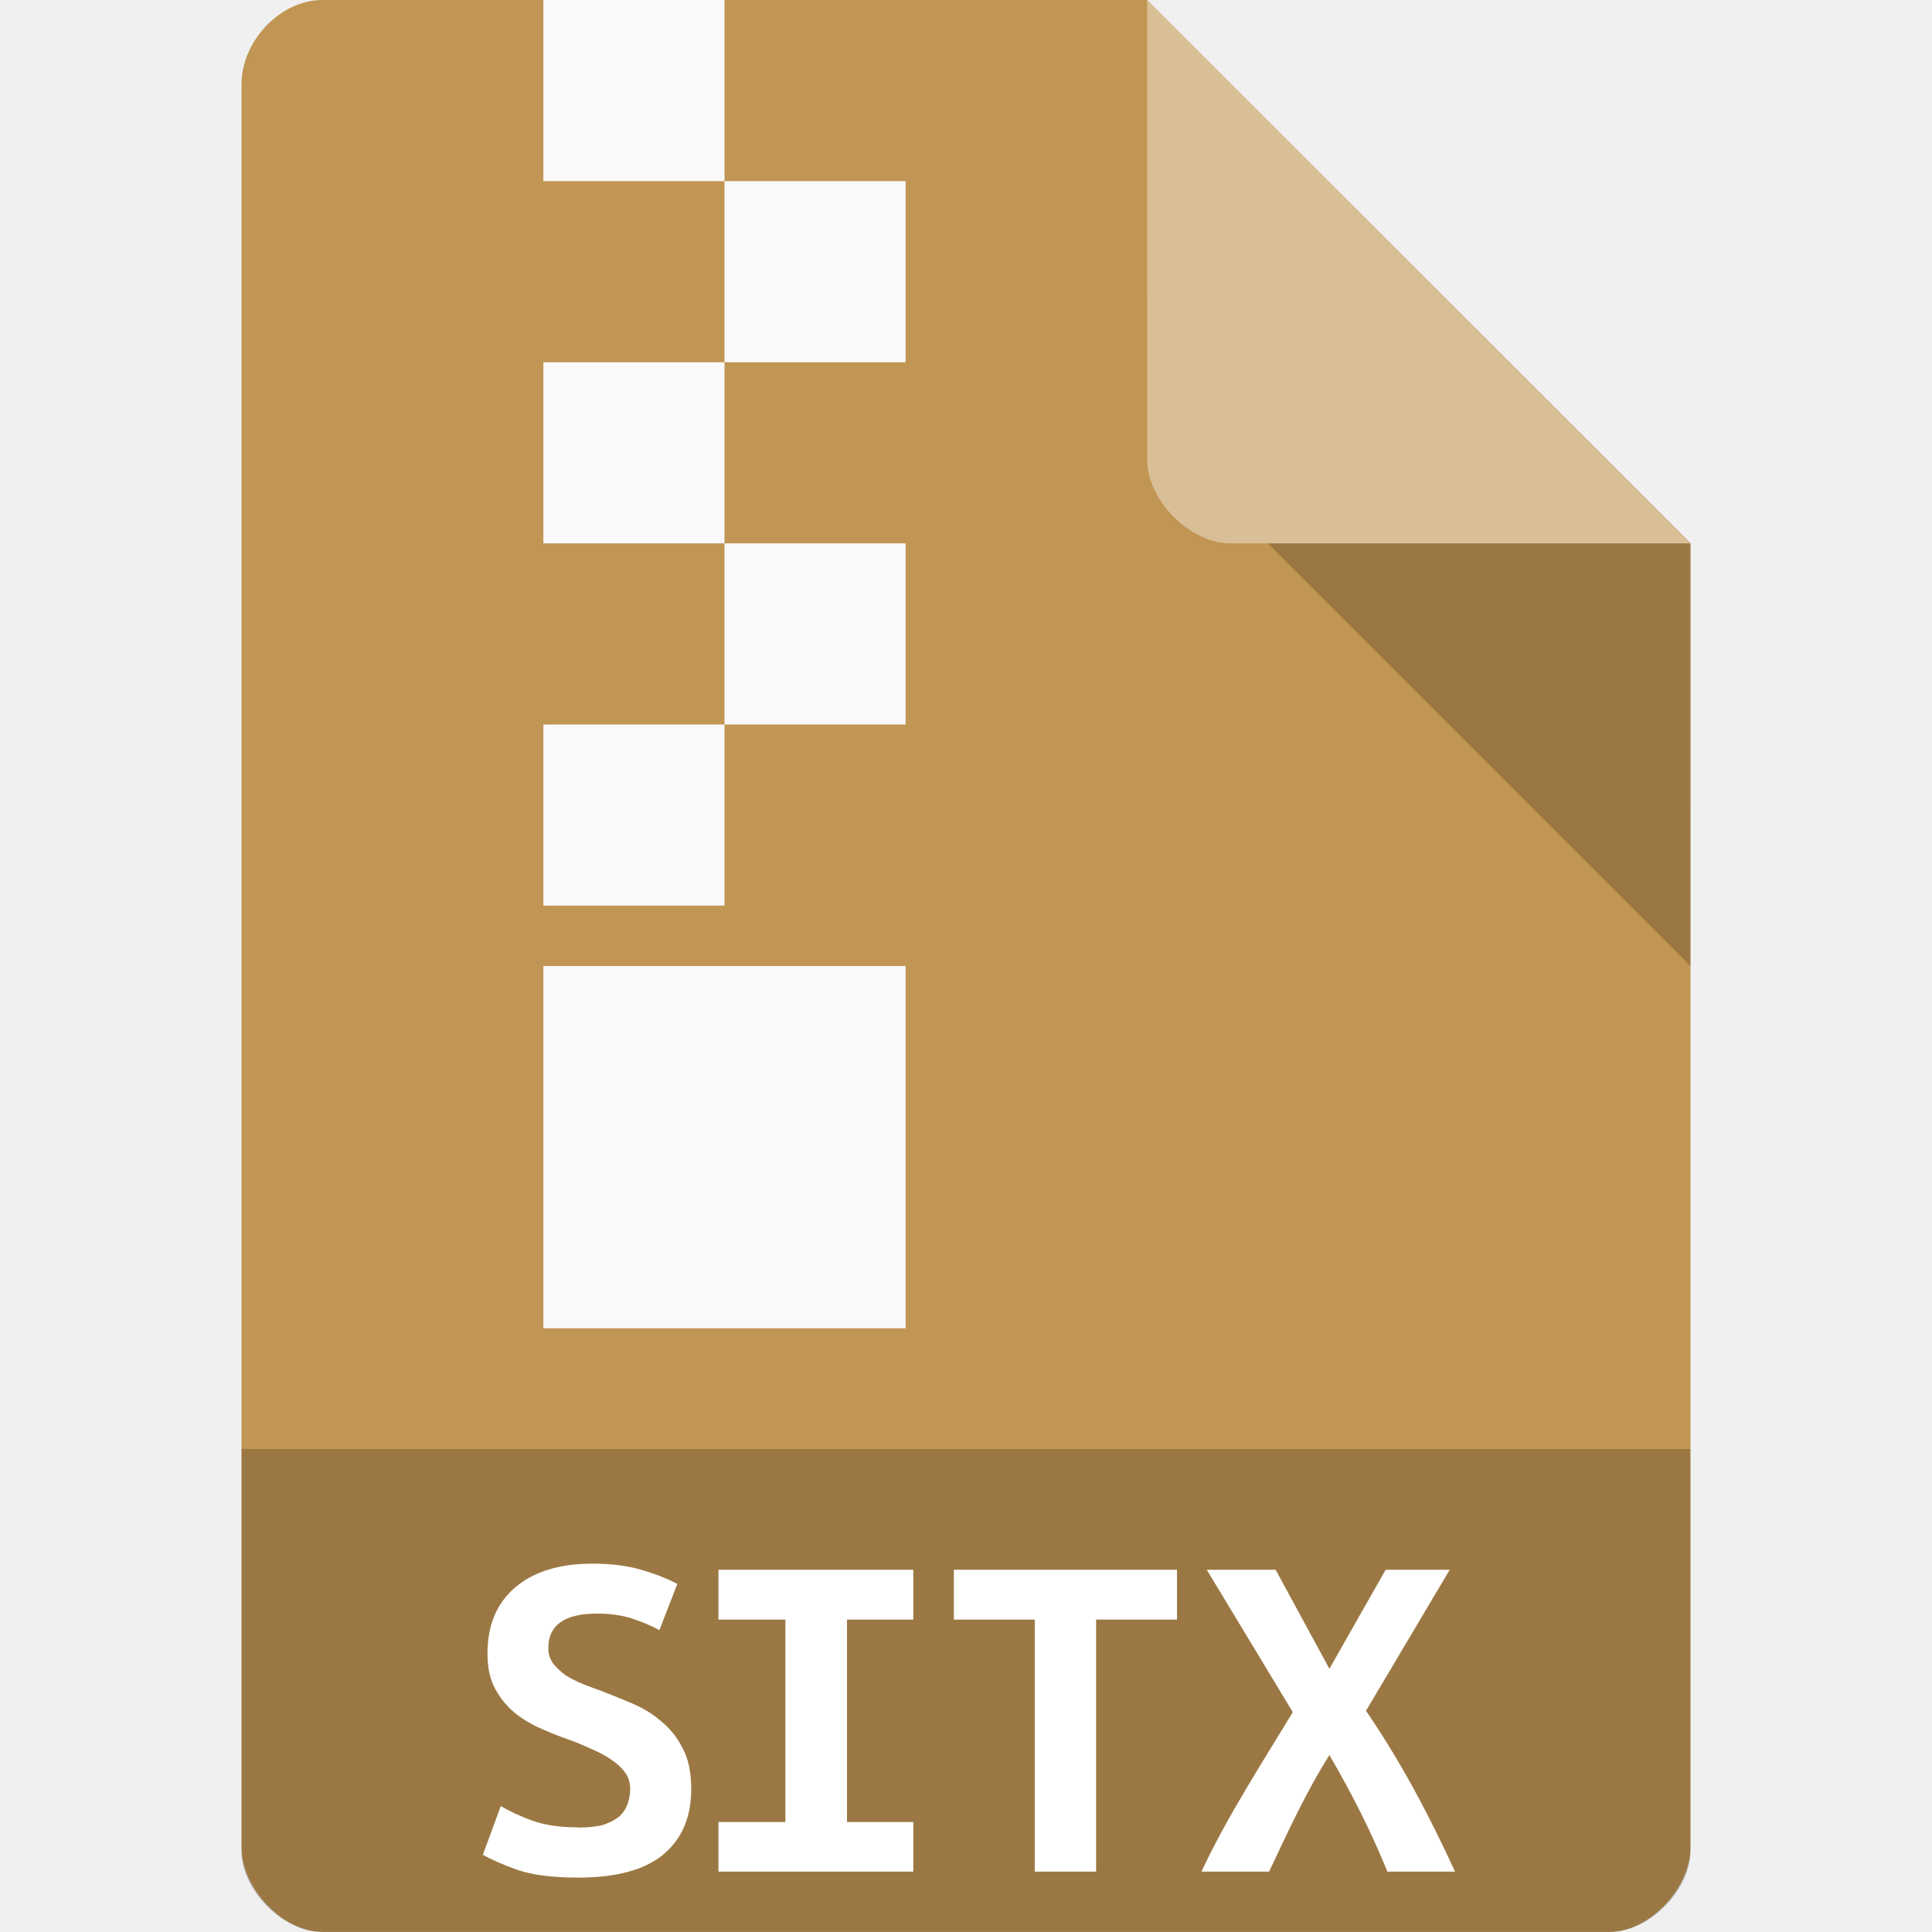
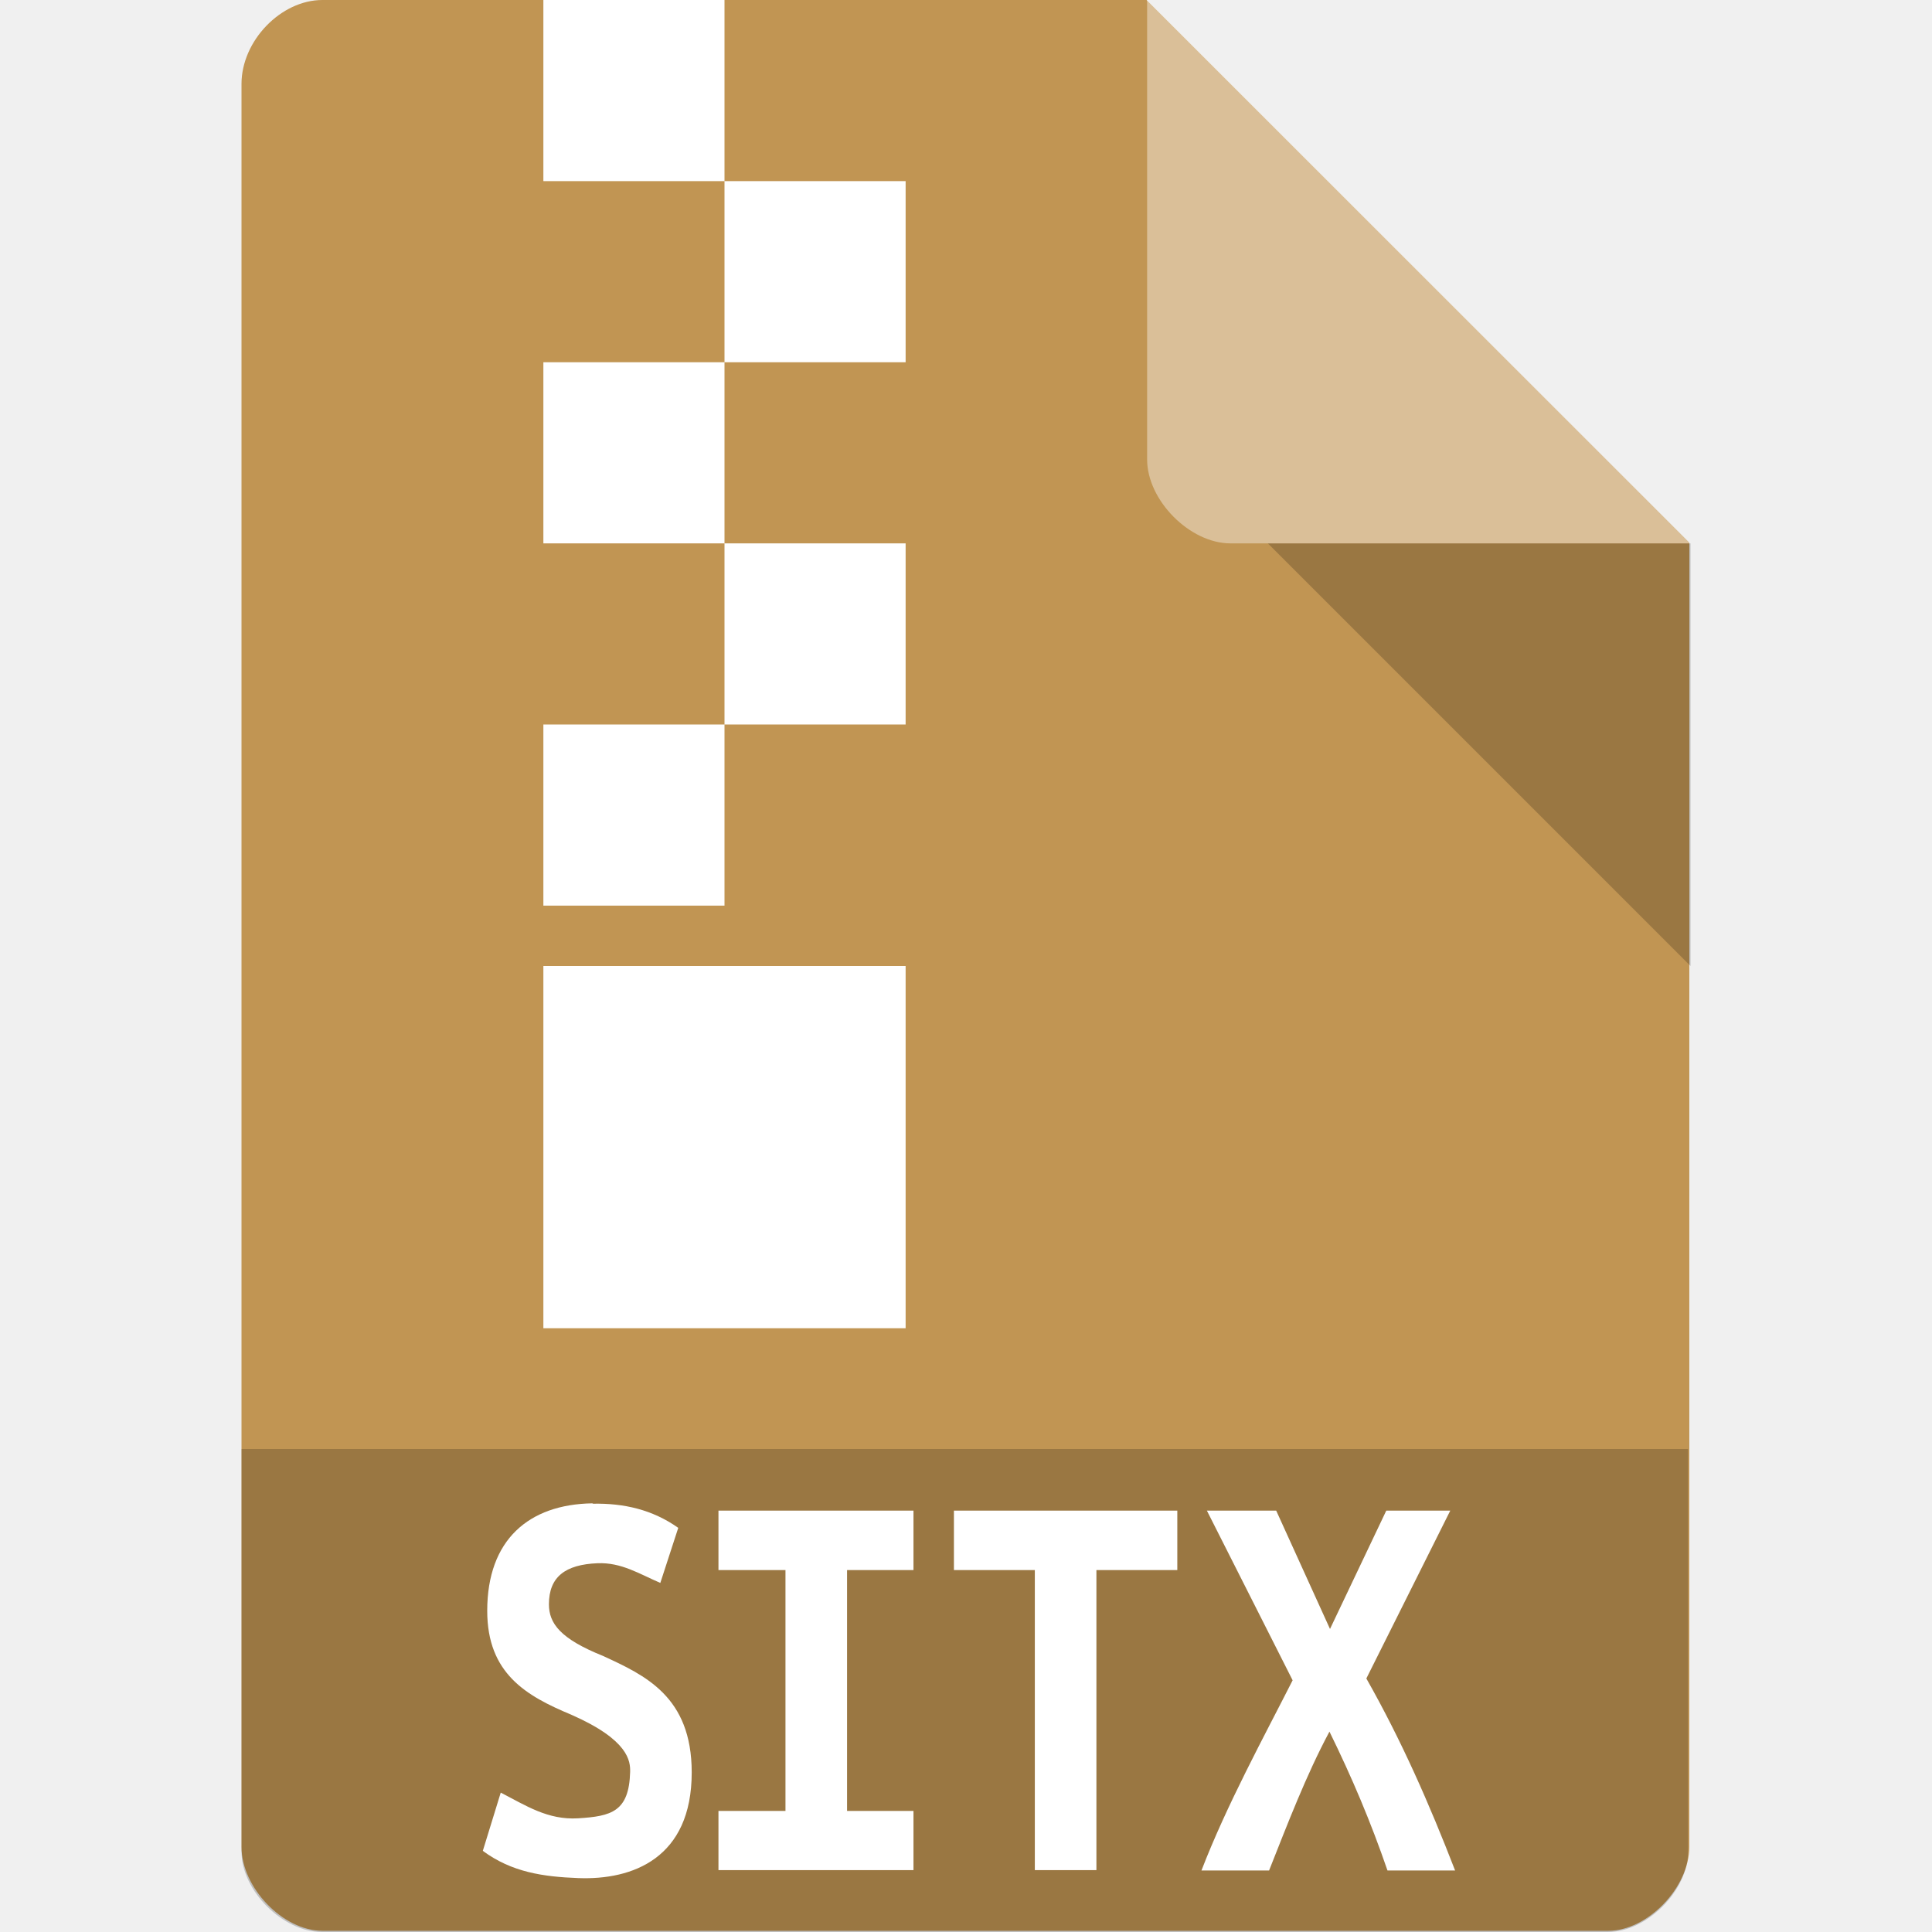
- <svg xmlns="http://www.w3.org/2000/svg" viewBox="0 0 32 32">
-   <path d="m 5.336 0 c -0.687 0 -1.336 0.676 -1.336 1.394 l 0 29.21 c 0 0.676 0.687 1.394 1.336 1.394 l 21.327 0 c 0.648 0 1.336 -0.717 1.336 -1.394 l 0.001 -21.606 l -9 -9 z" style="fill:#c19553;fill-opacity:1" />
-   <path d="m 4 24 0 6.668 c 0 0.648 0.688 1.332 1.332 1.332 l 21.336 0 c 0.645 0 1.332 -0.684 1.332 -1.332 l 0 -6.668 z" style="fill:#000;fill-opacity:0.196" />
-   <path d="m 21 9 7 7 0 -7 z" style="fill:#000;fill-opacity:0.196" />
-   <path d="m 19 0 8.992 9 -7.613 0 c -0.673 0 -1.378 -0.713 -1.378 -1.386 z" style="fill:#fff;fill-opacity:0.392" />
-   <rect width="3" height="3" x="9" style="fill:#f9f9f9;fill-opacity:1;stroke:none;fill-rule:evenodd" />
-   <rect width="3" height="3" x="12" y="3" style="fill:#f9f9f9;fill-opacity:1;stroke:none;fill-rule:evenodd" />
-   <rect width="3" height="3" x="9" y="6" style="fill:#f9f9f9;fill-opacity:1;stroke:none;fill-rule:evenodd" />
-   <rect width="3" height="3" x="12" y="9" style="fill:#f9f9f9;fill-opacity:1;stroke:none;fill-rule:evenodd" />
-   <rect width="3" height="3" x="9" y="12" style="fill:#f9f9f9;fill-opacity:1;stroke:none;fill-rule:evenodd" />
-   <rect width="6" height="6" x="9" y="16" style="fill:#f9f9f9;fill-opacity:1;stroke:none;fill-rule:evenodd" />
-   <path d="m 9.574 30.27 c 0.172 0 0.313 -0.015 0.422 -0.046 0.113 -0.038 0.203 -0.088 0.27 -0.145 0.066 -0.065 0.109 -0.137 0.133 -0.21 0.027 -0.084 0.039 -0.164 0.039 -0.244 0 -0.103 -0.031 -0.194 -0.09 -0.274 -0.059 -0.08 -0.137 -0.149 -0.23 -0.21 -0.094 -0.065 -0.195 -0.118 -0.313 -0.168 c -0.113 -0.053 -0.23 -0.103 -0.344 -0.145 -0.152 -0.053 -0.313 -0.114 -0.477 -0.187 -0.164 -0.069 -0.313 -0.156 -0.449 -0.263 -0.133 -0.11 -0.242 -0.24 -0.328 -0.396 -0.09 -0.16 -0.133 -0.358 -0.133 -0.594 c 0 -0.469 0.152 -0.834 0.461 -1.097 0.309 -0.263 0.738 -0.392 1.277 -0.392 0.313 0 0.586 0.034 0.813 0.103 0.238 0.069 0.434 0.149 0.594 0.232 l -0.297 0.766 c -0.137 -0.076 -0.289 -0.137 -0.461 -0.194 -0.164 -0.053 -0.355 -0.08 -0.574 -0.08 -0.535 0 -0.805 0.19 -0.805 0.571 0 0.099 0.027 0.183 0.082 0.259 0.055 0.069 0.125 0.133 0.207 0.194 0.086 0.053 0.184 0.103 0.289 0.145 0.109 0.042 0.215 0.084 0.316 0.118 0.16 0.061 0.324 0.13 0.496 0.202 0.172 0.072 0.332 0.168 0.473 0.29 0.148 0.118 0.27 0.27 0.363 0.453 0.094 0.175 0.141 0.4 0.141 0.674 0 0.469 -0.156 0.83 -0.469 1.09 c -0.309 0.251 -0.773 0.377 -1.406 0.377 -0.418 0 -0.758 -0.042 -1.01 -0.13 -0.25 -0.091 -0.441 -0.175 -0.566 -0.248 l 0.297 -0.808 c 0.145 0.088 0.32 0.168 0.523 0.244 0.207 0.072 0.461 0.11 0.754 0.11" style="fill:#fff" />
-   <path d="m 11.9 31 0 -0.822 1.109 0 0 -3.352 -1.109 0 0 -0.826 3.227 0 0 0.826 -1.098 0 0 3.352 1.098 0 0 0.822 l -3.227 0" style="fill:#fff" />
-   <path d="m 19.495 26 0 0.826 -1.34 0 0 4.174 -1.016 0 0 -4.174 -1.34 0 0 -0.826 3.695 0" style="fill:#fff" />
-   <path d="m 22.98 31 c -0.275 -0.672 -0.586 -1.289 -0.961 -1.93 -0.386 0.608 -0.696 1.29 -0.999 1.93 l -1.12 0 c 0.425 -0.913 1.038 -1.856 1.513 -2.641 l -1.425 -2.359 1.14 0 0.891 1.64 0.932 -1.64 l 1.061 0 -1.387 2.336 c 0.589 0.861 1.049 1.739 1.475 2.664 l -1.12 0" style="fill:#fff" />
+ <svg xmlns="http://www.w3.org/2000/svg" version="1.1" viewBox="0 0 32 32">
+   <path d="m5.34 0c-0.687 0-1.34 0.676-1.34 1.39v29.2c0 0.676 0.687 1.39 1.34 1.39h21.3c0.648 0 1.34-0.717 1.34-1.39l1e-3 -21.6-9-9z" style="fill:#c19553" />
+   <path d="m4 24v6.67c0 0.648 0.688 1.33 1.33 1.33h21.3c0.645 0 1.33-0.684 1.33-1.33v-6.67z" style="opacity:.2" />
+   <path d="m21 9 7 7v-7z" style="opacity:.2" />
+   <path d="m19 0 8.99 9h-7.61c-0.673 0-1.38-0.713-1.38-1.39z" style="fill:#fff;opacity:.4" />
+   <path d="m9 0v3h3v-3h-3zm3 3v3h3v-3h-3zm0 3h-3v3h3v-3zm0 3v3h3v-3h-3zm0 3h-3v3h3v-3zm-3 4v6h6v-6h-6z" style="fill:#fff" />
+   <path d="m9.81 24.9c-1.05 0.017-1.74 0.602-1.74 1.78 0 1.04 0.647 1.41 1.39 1.72 0.959 0.421 0.981 0.773 0.977 0.949-0.018 0.658-0.31 0.734-0.863 0.768-0.5 0.03-0.864-0.211-1.28-0.426l-0.297 0.965c0.479 0.354 1 0.429 1.58 0.451 0.898 0.035 1.88-0.327 1.88-1.75 0-1.26-0.777-1.61-1.47-1.93-0.706-0.283-0.895-0.538-0.895-0.855 0-0.454 0.27-0.658 0.805-0.68 0.398-0.016 0.695 0.179 1.04 0.326l0.297-0.912c-0.43-0.304-0.904-0.409-1.41-0.4zm2.09 0.121v0.984h1.11v3.99h-1.11v0.98h3.23v-0.98h-1.1v-3.99h1.1v-0.984zm3.9 0v0.984h1.34v4.97h1.02v-4.97h1.34v-0.984zm4.19 0 1.42 2.81c-0.475 0.936-1.09 2.06-1.51 3.15h1.12c0.303-0.763 0.614-1.58 1-2.3 0.375 0.764 0.686 1.5 0.961 2.3h1.12c-0.426-1.1-0.886-2.15-1.47-3.18l1.39-2.78h-1.06l-0.932 1.96-0.891-1.96z" style="fill:#fff" />
</svg>
